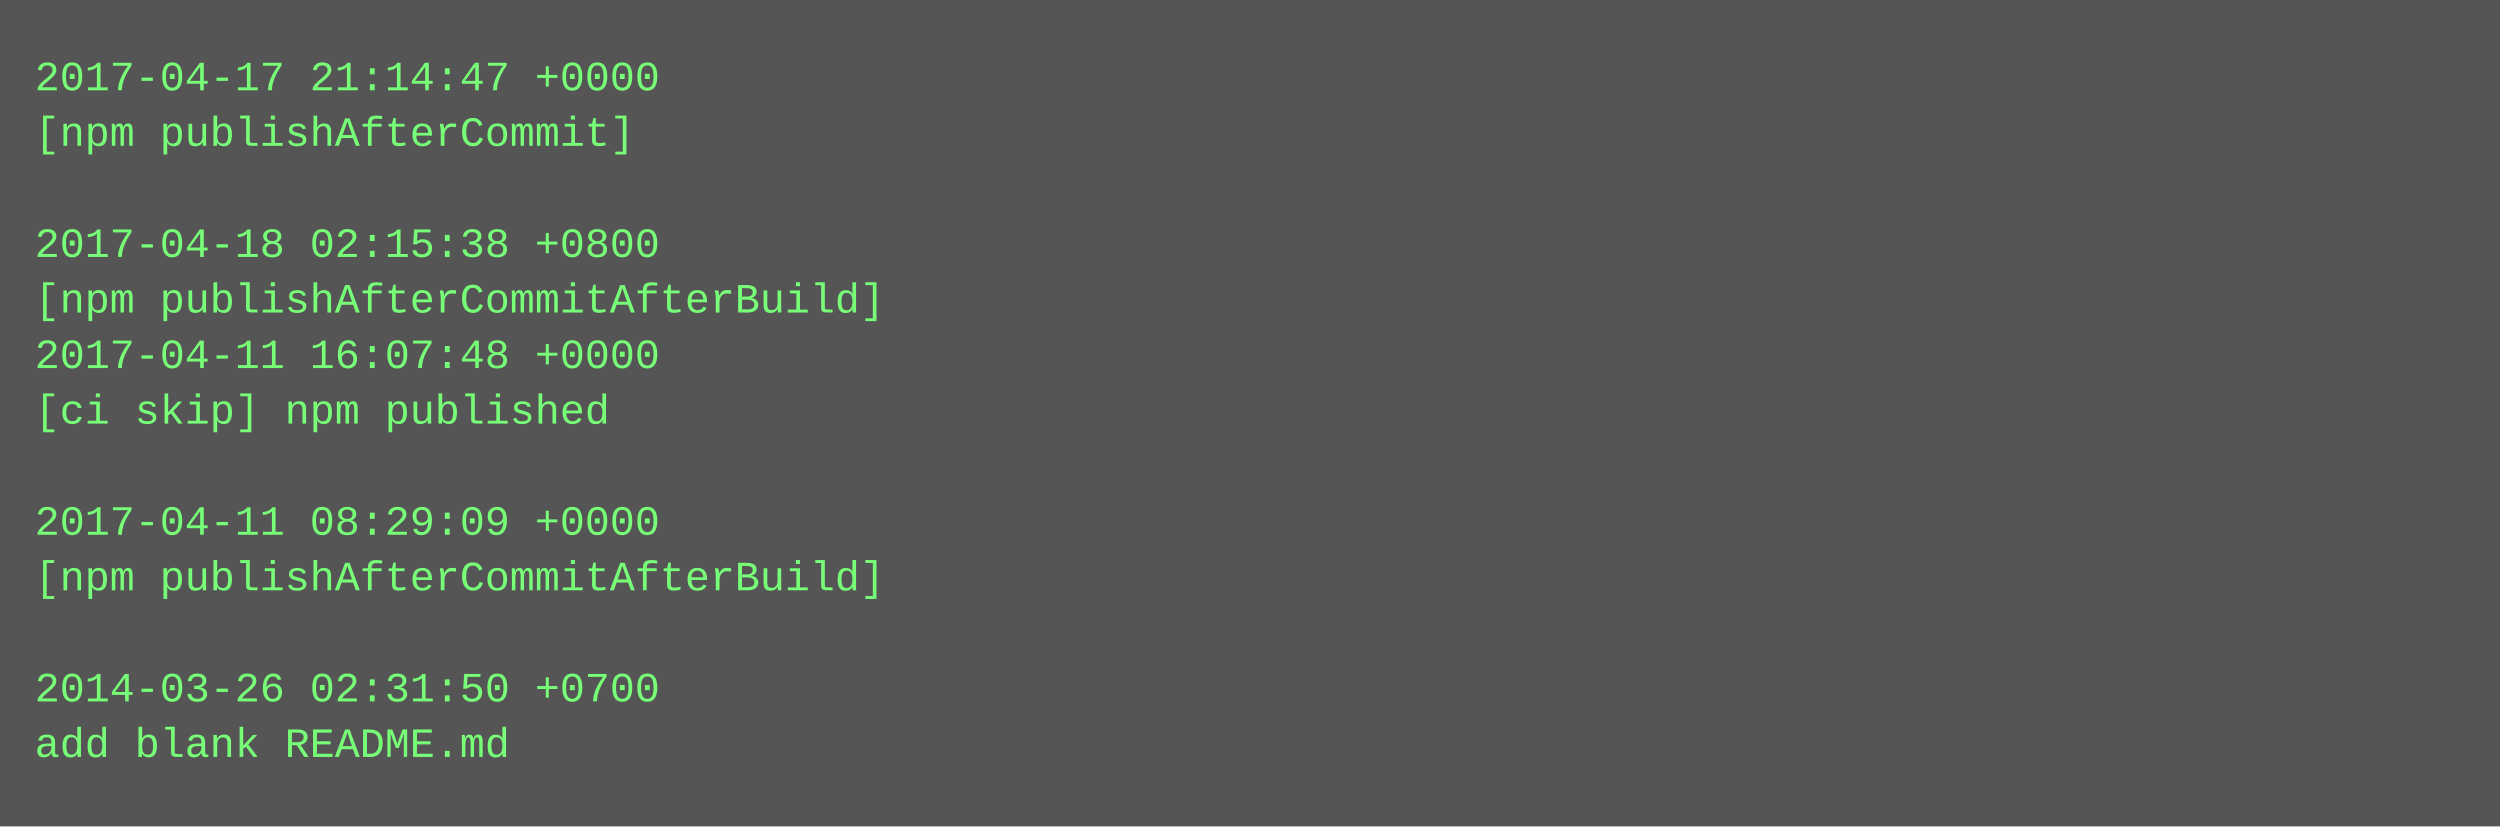
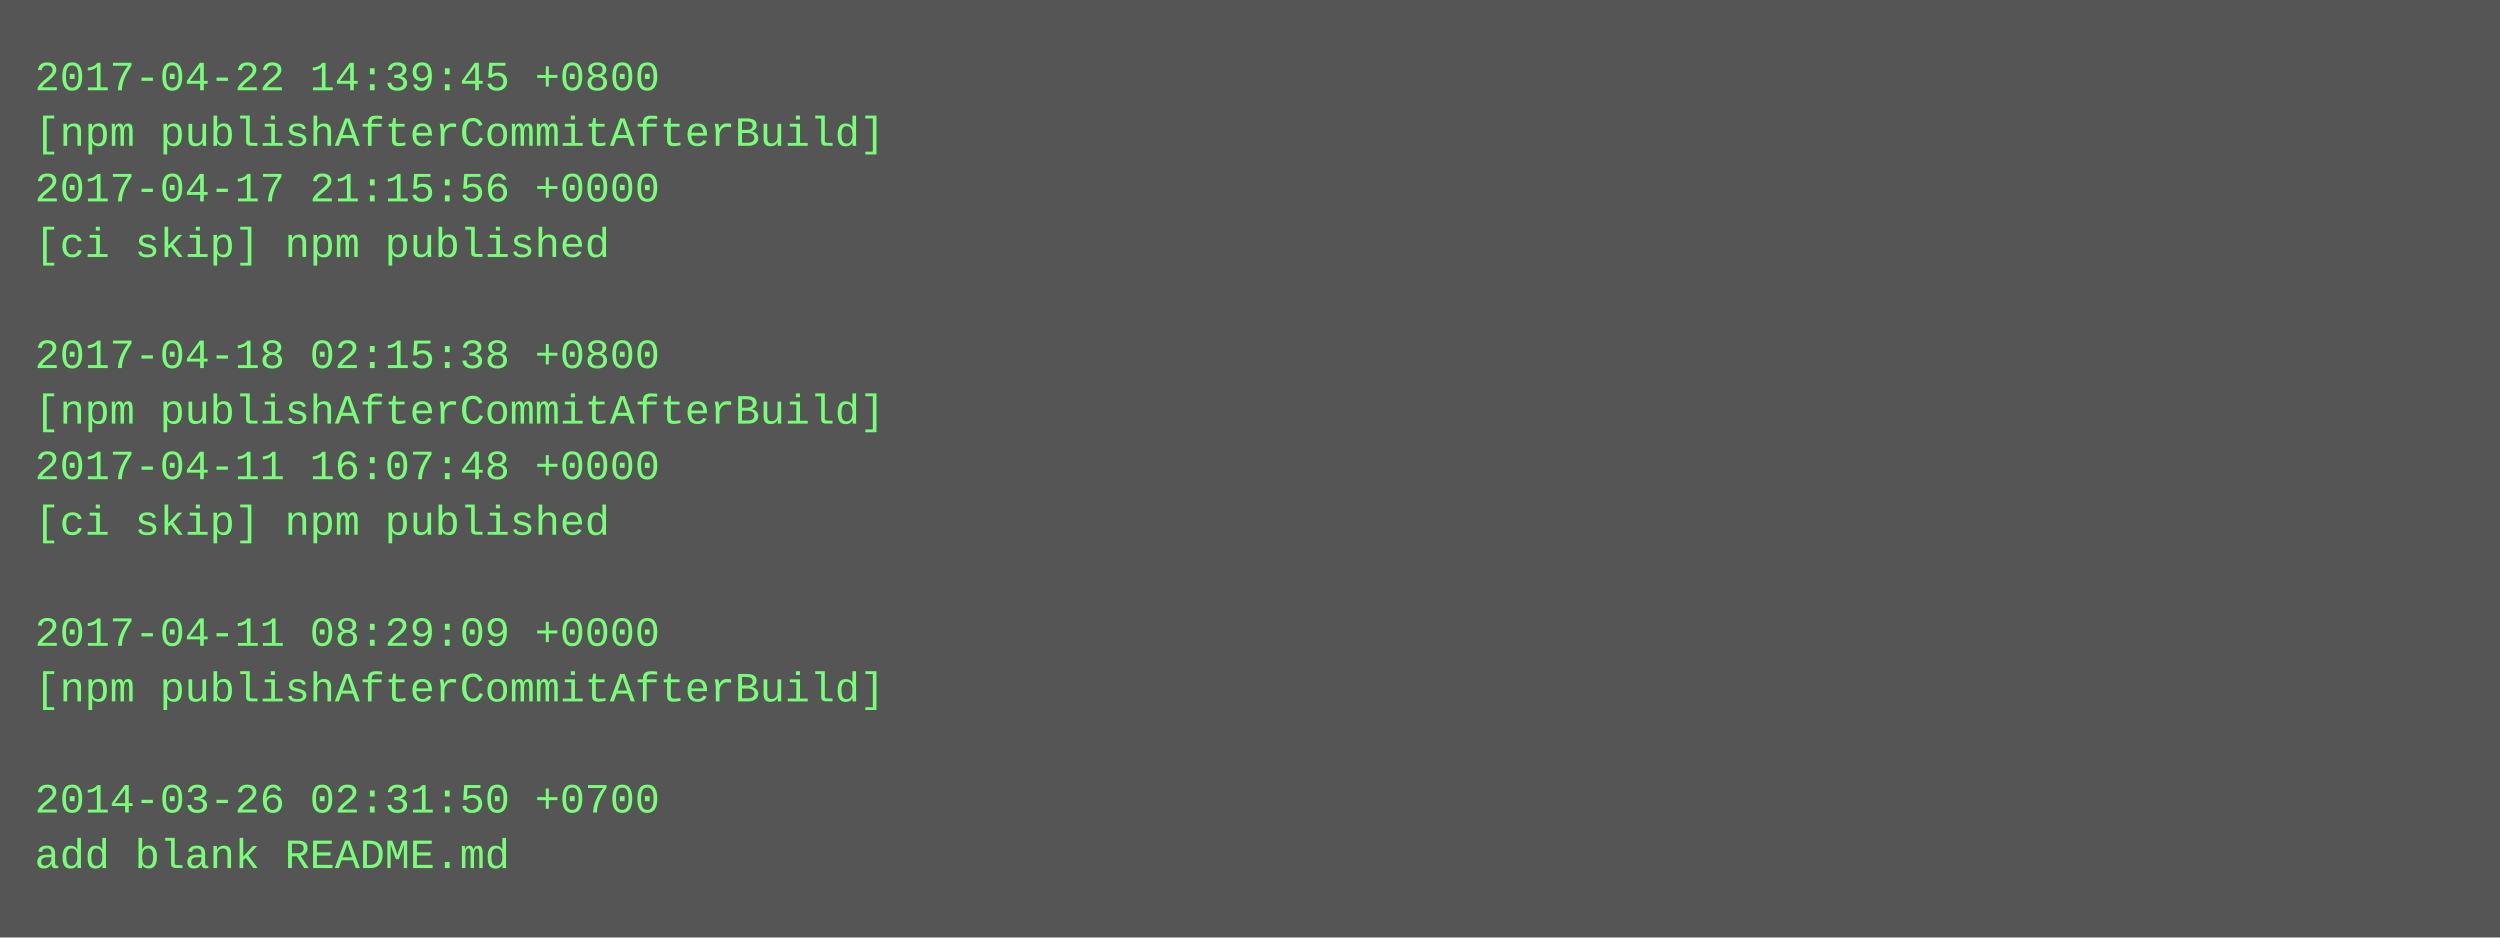
- <svg xmlns="http://www.w3.org/2000/svg" height="238" width="720">
-   <rect height="238" fill="#555" width="720" />
+ <svg xmlns="http://www.w3.org/2000/svg" height="270" width="720">
+   <rect height="270" fill="#555" width="720" />
  <text fill="#7f7" font-family="Courier New" font-size="12" xml:space="preserve">
-     <tspan x="10" y="26">2017-04-17 21:14:47 +0000</tspan>
-     <tspan x="10" y="42">[npm publishAfterCommit]</tspan>
-     <tspan x="10" y="58" />
-     <tspan x="10" y="74">2017-04-18 02:15:38 +0800</tspan>
-     <tspan x="10" y="90">[npm publishAfterCommitAfterBuild]</tspan>
-     <tspan x="10" y="106">2017-04-11 16:07:48 +0000</tspan>
-     <tspan x="10" y="122">[ci skip] npm published</tspan>
-     <tspan x="10" y="138" />
-     <tspan x="10" y="154">2017-04-11 08:29:09 +0000</tspan>
-     <tspan x="10" y="170">[npm publishAfterCommitAfterBuild]</tspan>
-     <tspan x="10" y="186" />
-     <tspan x="10" y="202">2014-03-26 02:31:50 +0700</tspan>
-     <tspan x="10" y="218">add blank README.md</tspan>
+     <tspan x="10" y="26">2017-04-22 14:39:45 +0800</tspan>
+     <tspan x="10" y="42">[npm publishAfterCommitAfterBuild]</tspan>
+     <tspan x="10" y="58">2017-04-17 21:15:56 +0000</tspan>
+     <tspan x="10" y="74">[ci skip] npm published</tspan>
+     <tspan x="10" y="90" />
+     <tspan x="10" y="106">2017-04-18 02:15:38 +0800</tspan>
+     <tspan x="10" y="122">[npm publishAfterCommitAfterBuild]</tspan>
+     <tspan x="10" y="138">2017-04-11 16:07:48 +0000</tspan>
+     <tspan x="10" y="154">[ci skip] npm published</tspan>
+     <tspan x="10" y="170" />
+     <tspan x="10" y="186">2017-04-11 08:29:09 +0000</tspan>
+     <tspan x="10" y="202">[npm publishAfterCommitAfterBuild]</tspan>
+     <tspan x="10" y="218" />
+     <tspan x="10" y="234">2014-03-26 02:31:50 +0700</tspan>
+     <tspan x="10" y="250">add blank README.md</tspan>
  </text>
</svg>
